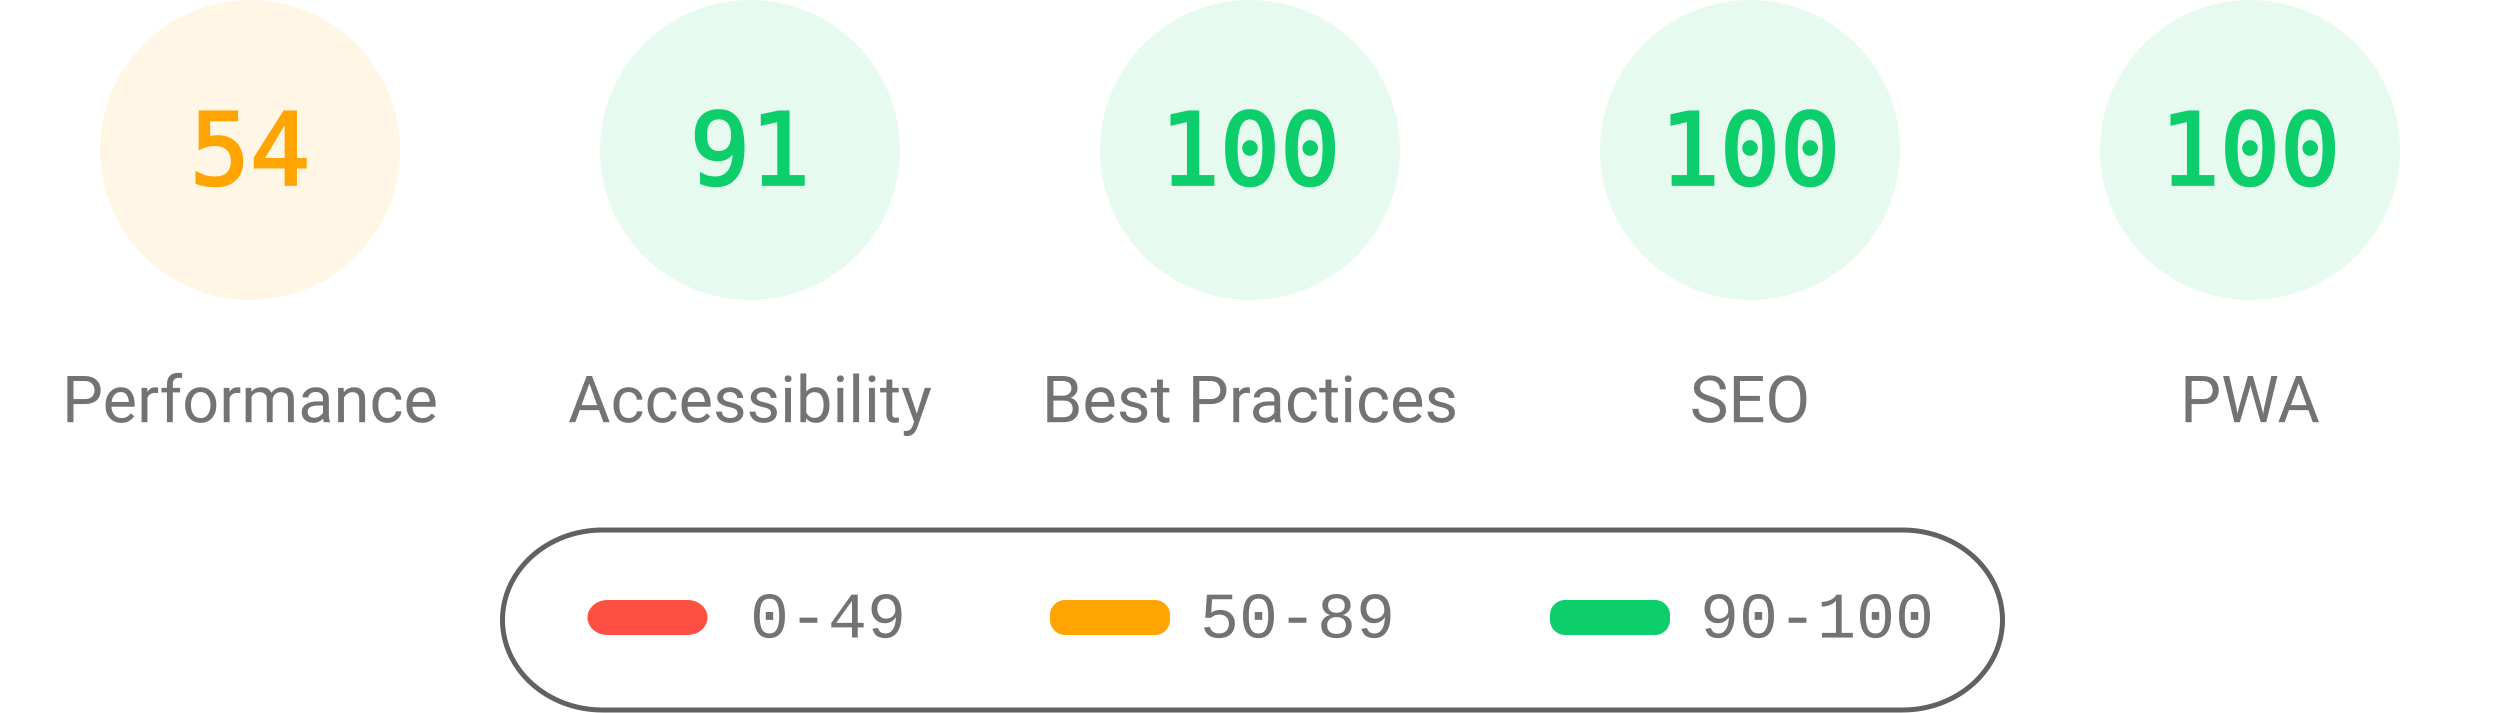
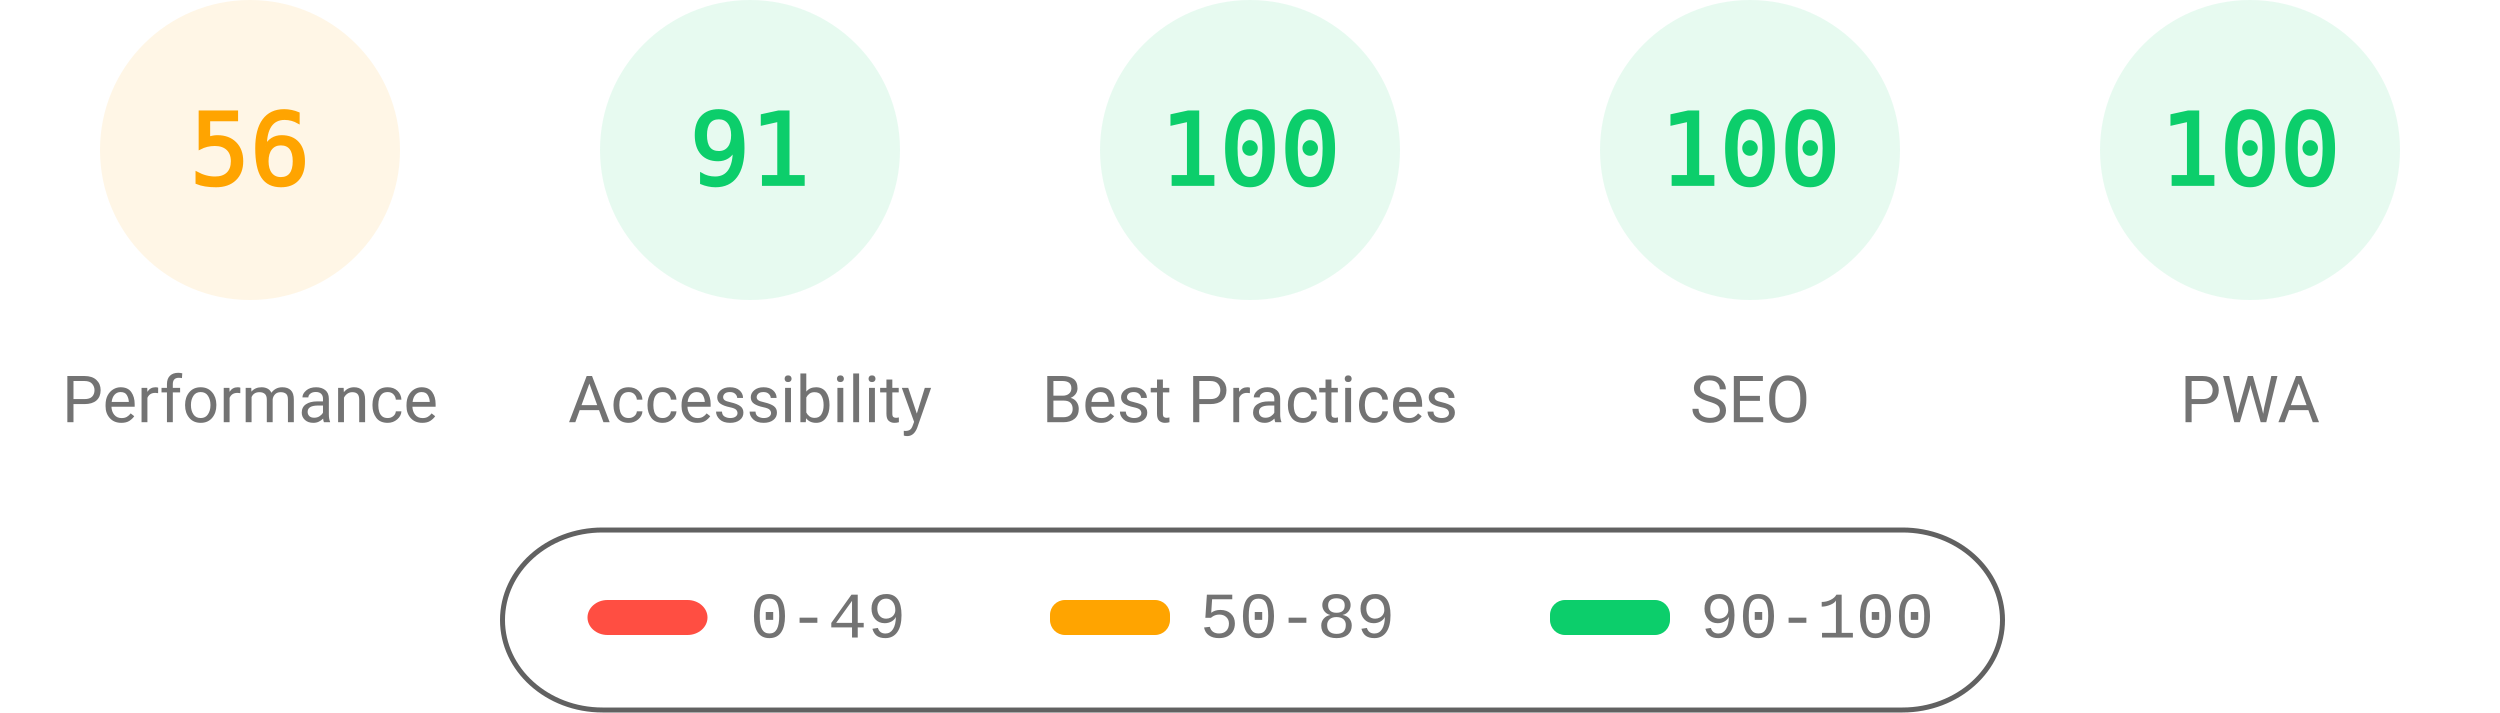
<svg xmlns="http://www.w3.org/2000/svg" fill="none" width="1000" height="285">
  <style>.gauge-base{opacity:.1}.gauge-arc{fill:none;animation-delay:250ms;stroke-linecap:round;transform:rotate(-90deg);transform-origin:100px 60px;animation:load-gauge 1s ease forwards}.guage-text{font-size:40px;font-family:monospace;text-align:center}.guage-red{color:#ff4e42;fill:#ff4e42;stroke:#ff4e42}.guage-orange{color:#ffa400;fill:#ffa400;stroke:#ffa400}.guage-green{color:#0cce6b;fill:#0cce6b;stroke:#0cce6b}.guage-undefined{color:#5c5c5c;fill:#5c5c5c;stroke:#5c5c5c}.guage-title{color:#737373;fill:#737373;stroke:none;font-size:26px;line-height:26px;font-family:Roboto,Halvetica,Arial,sans-serif}@keyframes load-gauge{from{stroke-dasharray:0 352.858}}</style>
  <svg class="guage-div guage-perf guage-orange" viewBox="0 0 200 200" width="200" height="200">
    <circle class="gauge-base" r="56" cx="100" cy="60" stroke-width="8" />
-     <circle class="gauge-arc guage-arc-1" r="56" cx="100" cy="60" stroke-width="8" style="stroke-dasharray:190.003,351.858" />
-     <text class="guage-text" x="100" y="60" alignment-baseline="central" dominant-baseline="central" text-anchor="middle">54</text>
+     <circle class="gauge-arc guage-arc-1" r="56" cx="100" cy="60" stroke-width="8" style="stroke-dasharray:197.04,351.858" />
+     <text class="guage-text" x="100" y="60" alignment-baseline="central" dominant-baseline="central" text-anchor="middle">56</text>
    <text class="guage-title" x="100" y="160" alignment-baseline="central" dominant-baseline="central" text-anchor="middle">Performance</text>
  </svg>
  <svg class="guage-div guage-acc guage-green" viewBox="0 0 200 200" width="200" height="200" x="200">
    <circle class="gauge-base" r="56" cx="100" cy="60" stroke-width="8" />
    <circle class="gauge-arc guage-arc-2" r="56" cx="100" cy="60" stroke-width="8" style="stroke-dasharray:320.191,351.858" />
    <text class="guage-text" x="100" y="60" alignment-baseline="central" dominant-baseline="central" text-anchor="middle">91</text>
    <text class="guage-title" x="100" y="160" alignment-baseline="central" dominant-baseline="central" text-anchor="middle">Accessibility</text>
  </svg>
  <svg class="guage-div guage-best guage-green" viewBox="0 0 200 200" width="200" height="200" x="400">
    <circle class="gauge-base" r="56" cx="100" cy="60" stroke-width="8" />
    <circle class="gauge-arc guage-arc-3" r="56" cx="100" cy="60" stroke-width="8" style="stroke-dasharray:351.858,351.858" />
    <text class="guage-text" x="100" y="60" alignment-baseline="central" dominant-baseline="central" text-anchor="middle">100</text>
    <text class="guage-title" x="100" y="160" alignment-baseline="central" dominant-baseline="central" text-anchor="middle">Best Practices</text>
  </svg>
  <svg class="guage-div guage-seo guage-green" viewBox="0 0 200 200" width="200" height="200" x="600">
    <circle class="gauge-base" r="56" cx="100" cy="60" stroke-width="8" />
    <circle class="gauge-arc guage-arc-4" r="56" cx="100" cy="60" stroke-width="8" style="stroke-dasharray:351.858,351.858" />
    <text class="guage-text" x="100" y="60" alignment-baseline="central" dominant-baseline="central" text-anchor="middle">100</text>
    <text class="guage-title" x="100" y="160" alignment-baseline="central" dominant-baseline="central" text-anchor="middle">SEO</text>
  </svg>
  <svg class="guage-div guage-pwa guage-green" viewBox="0 0 200 200" width="200" height="200" x="800">
    <circle class="gauge-base" r="56" cx="100" cy="60" stroke-width="8" />
    <circle class="gauge-arc guage-arc-4" r="56" cx="100" cy="60" stroke-width="8" style="stroke-dasharray:351.858,351.858" />
    <text class="guage-text" x="100" y="60" alignment-baseline="central" dominant-baseline="central" text-anchor="middle">100</text>
    <text class="guage-title" x="100" y="160" alignment-baseline="central" dominant-baseline="central" text-anchor="middle">PWA</text>
  </svg>
  <svg width="604" height="76" x="200" y="210">
    <path fill="none" id="canvas_background" d="M-1-1h604v80H-1z" />
    <rect fill-opacity="0" stroke="#616161" stroke-width="2" rx="40" id="svg_2" height="72" width="600" y="2" x="1" fill="#000" />
    <rect stroke="#000" rx="8" id="svg_3" height="14" width="48" y="30" x="35" stroke-opacity="null" stroke-width="0" fill="#ff4e42" />
    <rect stroke="#000" rx="6" id="svg_4" height="14" width="48" y="30" x="220" stroke-opacity="null" stroke-width="0" fill="#ffa400" />
    <rect stroke="#000" rx="6" id="svg_5" height="14" width="48" y="30" x="420" stroke-opacity="null" stroke-width="0" fill="#0cce6b" />
    <text xml:space="preserve" text-anchor="start" font-family="'Courier New', Courier, monospace" font-size="26" id="svg_6" y="45" x="100" stroke-opacity="null" stroke-width="0" stroke="#000" fill="#737373">0-49</text>
    <text xml:space="preserve" text-anchor="start" font-family="'Courier New', Courier, monospace" font-size="26" id="svg_7" y="45" x="280" stroke-opacity="null" stroke-width="0" stroke="#000" fill="#737373">50-89</text>
    <text xml:space="preserve" text-anchor="start" font-family="'Courier New', Courier, monospace" font-size="26" id="svg_8" y="45" x="480" stroke-opacity="null" stroke-width="0" stroke="#000" fill="#737373">90-100</text>
  </svg>
</svg>
